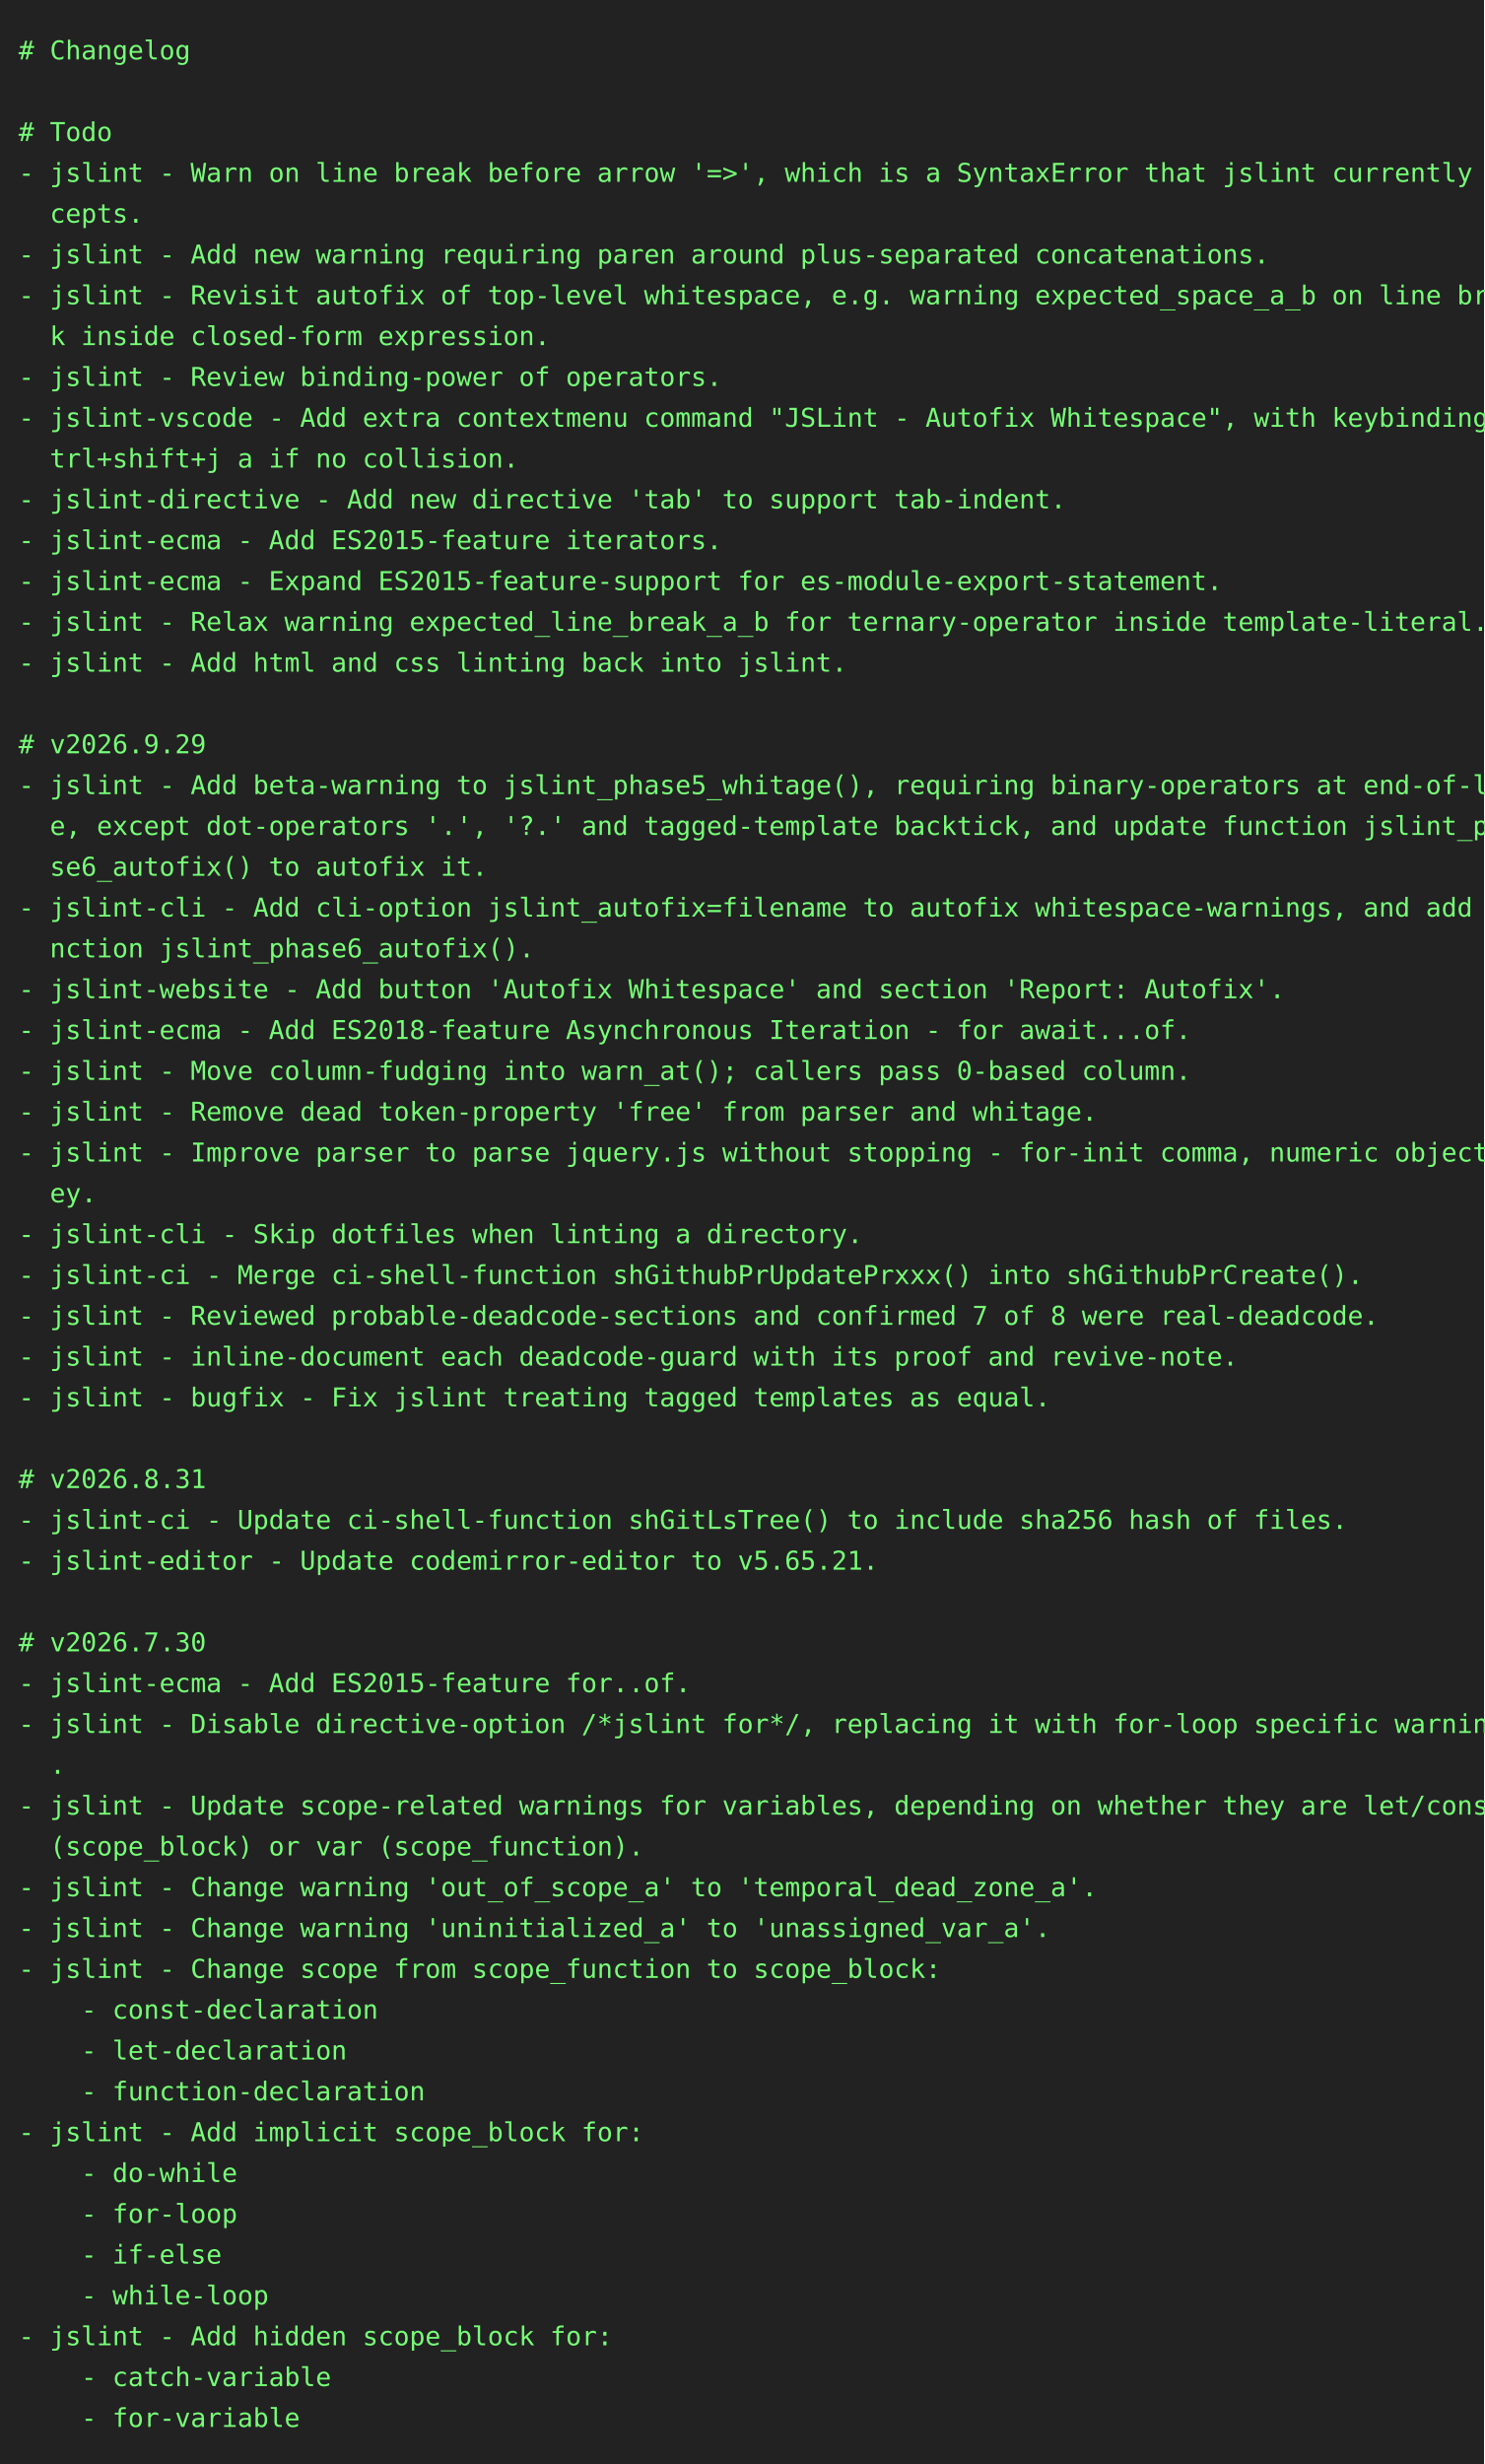
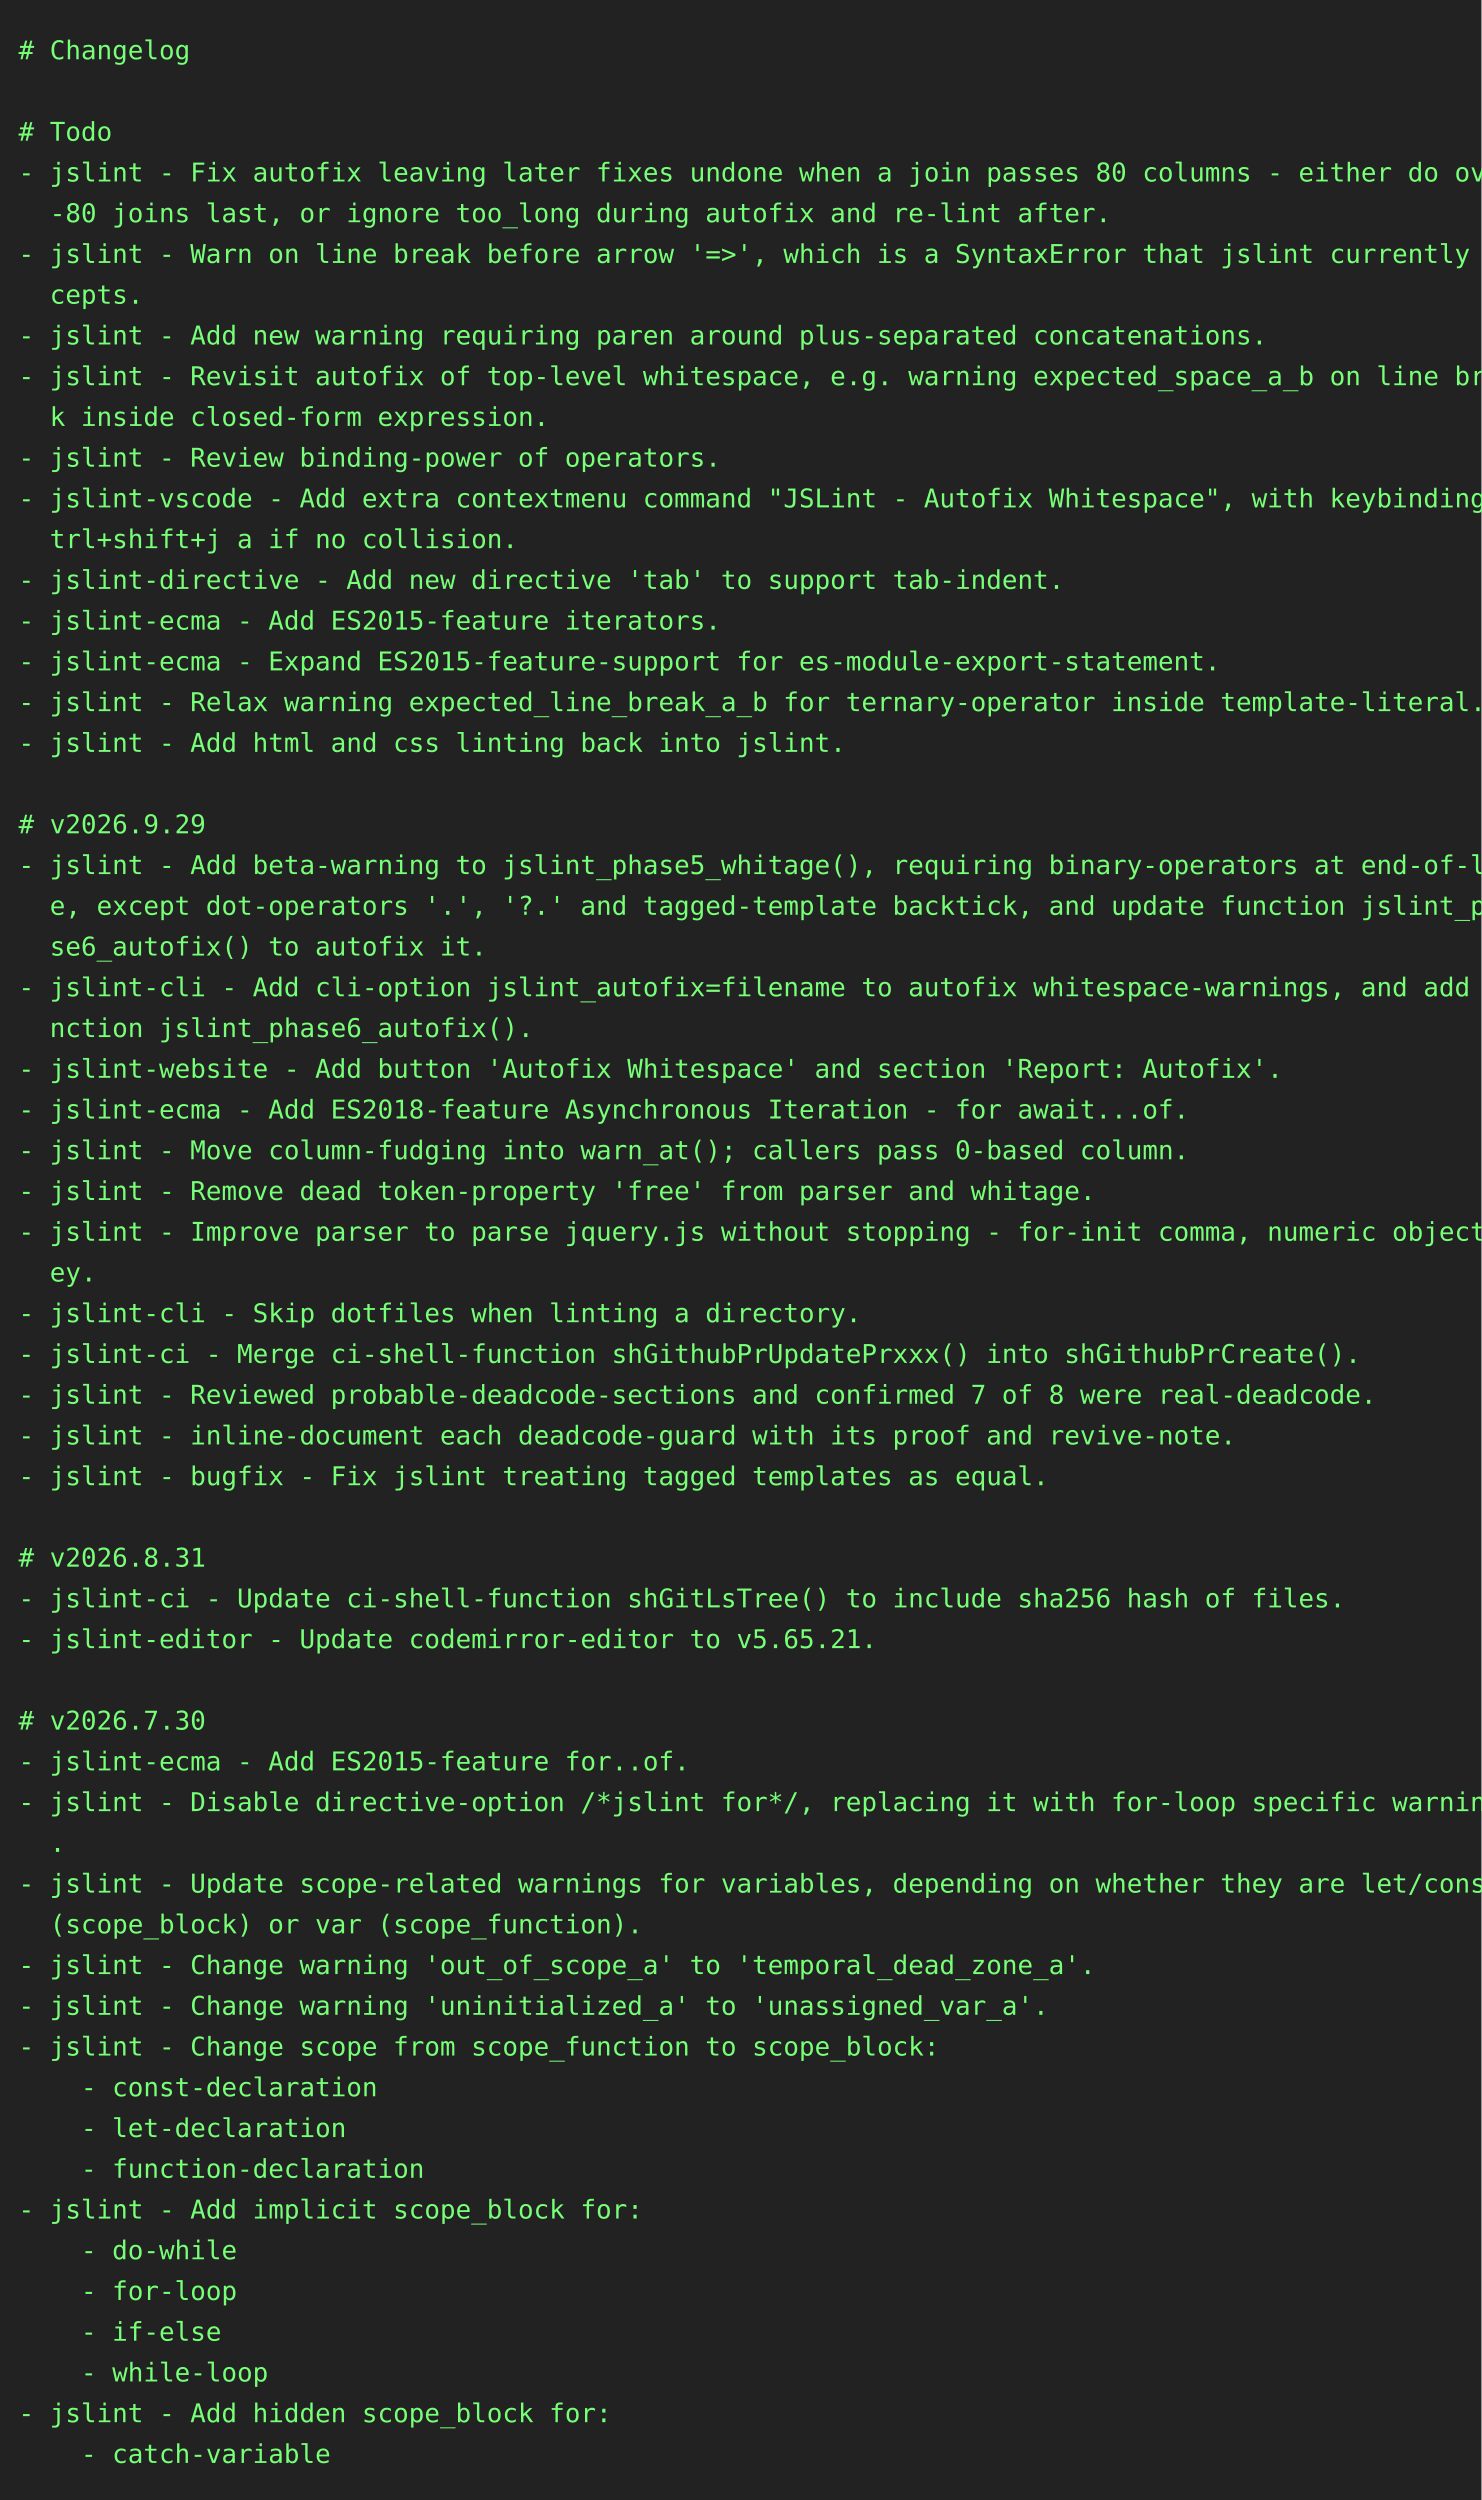
- <svg xmlns="http://www.w3.org/2000/svg" height="1328" width="800">
-   <rect height="1328" fill="#222" width="800" />
+ <svg xmlns="http://www.w3.org/2000/svg" height="1350" width="800">
+   <rect height="1350" fill="#222" width="800" />
  <text fill="#7f7" font-family="consolas, menlo, monospace" font-size="14" xml:space="preserve">
    <tspan lengthAdjust="spacingAndGlyphs" textLength="768" x="10" y="32"># Changelog                                                                                      </tspan>
    <tspan lengthAdjust="spacingAndGlyphs" textLength="768" x="10" y="54">                                                                                                 </tspan>
    <tspan lengthAdjust="spacingAndGlyphs" textLength="768" x="10" y="76"># Todo                                                                                           </tspan>
-     <tspan lengthAdjust="spacingAndGlyphs" textLength="768" x="10" y="98">- jslint - Warn on line break before arrow '=&gt;', which is a SyntaxError that jslint currently ac\</tspan>
-     <tspan lengthAdjust="spacingAndGlyphs" textLength="768" x="10" y="120">  cepts.                                                                                         </tspan>
-     <tspan lengthAdjust="spacingAndGlyphs" textLength="768" x="10" y="142">- jslint - Add new warning requiring paren around plus-separated concatenations.                 </tspan>
-     <tspan lengthAdjust="spacingAndGlyphs" textLength="768" x="10" y="164">- jslint - Revisit autofix of top-level whitespace, e.g. warning expected_space_a_b on line brea\</tspan>
-     <tspan lengthAdjust="spacingAndGlyphs" textLength="768" x="10" y="186">  k inside closed-form expression.                                                               </tspan>
-     <tspan lengthAdjust="spacingAndGlyphs" textLength="768" x="10" y="208">- jslint - Review binding-power of operators.                                                    </tspan>
-     <tspan lengthAdjust="spacingAndGlyphs" textLength="768" x="10" y="230">- jslint-vscode - Add extra contextmenu command "JSLint - Autofix Whitespace", with keybinding c\</tspan>
-     <tspan lengthAdjust="spacingAndGlyphs" textLength="768" x="10" y="252">  trl+shift+j a if no collision.                                                                 </tspan>
-     <tspan lengthAdjust="spacingAndGlyphs" textLength="768" x="10" y="274">- jslint-directive - Add new directive 'tab' to support tab-indent.                              </tspan>
-     <tspan lengthAdjust="spacingAndGlyphs" textLength="768" x="10" y="296">- jslint-ecma - Add ES2015-feature iterators.                                                    </tspan>
-     <tspan lengthAdjust="spacingAndGlyphs" textLength="768" x="10" y="318">- jslint-ecma - Expand ES2015-feature-support for es-module-export-statement.                    </tspan>
-     <tspan lengthAdjust="spacingAndGlyphs" textLength="768" x="10" y="340">- jslint - Relax warning expected_line_break_a_b for ternary-operator inside template-literal.   </tspan>
-     <tspan lengthAdjust="spacingAndGlyphs" textLength="768" x="10" y="362">- jslint - Add html and css linting back into jslint.                                            </tspan>
-     <tspan lengthAdjust="spacingAndGlyphs" textLength="768" x="10" y="384">                                                                                                 </tspan>
-     <tspan lengthAdjust="spacingAndGlyphs" textLength="768" x="10" y="406"># v2026.9.29                                                                                     </tspan>
-     <tspan lengthAdjust="spacingAndGlyphs" textLength="768" x="10" y="428">- jslint - Add beta-warning to jslint_phase5_whitage(), requiring binary-operators at end-of-lin\</tspan>
-     <tspan lengthAdjust="spacingAndGlyphs" textLength="768" x="10" y="450">  e, except dot-operators '.', '?.' and tagged-template backtick, and update function jslint_pha\</tspan>
-     <tspan lengthAdjust="spacingAndGlyphs" textLength="768" x="10" y="472">  se6_autofix() to autofix it.                                                                   </tspan>
-     <tspan lengthAdjust="spacingAndGlyphs" textLength="768" x="10" y="494">- jslint-cli - Add cli-option jslint_autofix=filename to autofix whitespace-warnings, and add fu\</tspan>
-     <tspan lengthAdjust="spacingAndGlyphs" textLength="768" x="10" y="516">  nction jslint_phase6_autofix().                                                                </tspan>
-     <tspan lengthAdjust="spacingAndGlyphs" textLength="768" x="10" y="538">- jslint-website - Add button 'Autofix Whitespace' and section 'Report: Autofix'.                </tspan>
-     <tspan lengthAdjust="spacingAndGlyphs" textLength="768" x="10" y="560">- jslint-ecma - Add ES2018-feature Asynchronous Iteration - for await...of.                      </tspan>
-     <tspan lengthAdjust="spacingAndGlyphs" textLength="768" x="10" y="582">- jslint - Move column-fudging into warn_at(); callers pass 0-based column.                      </tspan>
-     <tspan lengthAdjust="spacingAndGlyphs" textLength="768" x="10" y="604">- jslint - Remove dead token-property 'free' from parser and whitage.                            </tspan>
-     <tspan lengthAdjust="spacingAndGlyphs" textLength="768" x="10" y="626">- jslint - Improve parser to parse jquery.js without stopping - for-init comma, numeric object-k\</tspan>
-     <tspan lengthAdjust="spacingAndGlyphs" textLength="768" x="10" y="648">  ey.                                                                                            </tspan>
-     <tspan lengthAdjust="spacingAndGlyphs" textLength="768" x="10" y="670">- jslint-cli - Skip dotfiles when linting a directory.                                           </tspan>
-     <tspan lengthAdjust="spacingAndGlyphs" textLength="768" x="10" y="692">- jslint-ci - Merge ci-shell-function shGithubPrUpdatePrxxx() into shGithubPrCreate().           </tspan>
-     <tspan lengthAdjust="spacingAndGlyphs" textLength="768" x="10" y="714">- jslint - Reviewed probable-deadcode-sections and confirmed 7 of 8 were real-deadcode.          </tspan>
-     <tspan lengthAdjust="spacingAndGlyphs" textLength="768" x="10" y="736">- jslint - inline-document each deadcode-guard with its proof and revive-note.                   </tspan>
-     <tspan lengthAdjust="spacingAndGlyphs" textLength="768" x="10" y="758">- jslint - bugfix - Fix jslint treating tagged templates as equal.                               </tspan>
-     <tspan lengthAdjust="spacingAndGlyphs" textLength="768" x="10" y="780">                                                                                                 </tspan>
-     <tspan lengthAdjust="spacingAndGlyphs" textLength="768" x="10" y="802"># v2026.8.31                                                                                     </tspan>
-     <tspan lengthAdjust="spacingAndGlyphs" textLength="768" x="10" y="824">- jslint-ci - Update ci-shell-function shGitLsTree() to include sha256 hash of files.            </tspan>
-     <tspan lengthAdjust="spacingAndGlyphs" textLength="768" x="10" y="846">- jslint-editor - Update codemirror-editor to v5.65.21.                                          </tspan>
-     <tspan lengthAdjust="spacingAndGlyphs" textLength="768" x="10" y="868">                                                                                                 </tspan>
-     <tspan lengthAdjust="spacingAndGlyphs" textLength="768" x="10" y="890"># v2026.7.30                                                                                     </tspan>
-     <tspan lengthAdjust="spacingAndGlyphs" textLength="768" x="10" y="912">- jslint-ecma - Add ES2015-feature for..of.                                                      </tspan>
-     <tspan lengthAdjust="spacingAndGlyphs" textLength="768" x="10" y="934">- jslint - Disable directive-option /*jslint for*/, replacing it with for-loop specific warnings\</tspan>
-     <tspan lengthAdjust="spacingAndGlyphs" textLength="768" x="10" y="956">  .                                                                                              </tspan>
-     <tspan lengthAdjust="spacingAndGlyphs" textLength="768" x="10" y="978">- jslint - Update scope-related warnings for variables, depending on whether they are let/const \</tspan>
-     <tspan lengthAdjust="spacingAndGlyphs" textLength="768" x="10" y="1000">  (scope_block) or var (scope_function).                                                         </tspan>
-     <tspan lengthAdjust="spacingAndGlyphs" textLength="768" x="10" y="1022">- jslint - Change warning 'out_of_scope_a' to 'temporal_dead_zone_a'.                            </tspan>
-     <tspan lengthAdjust="spacingAndGlyphs" textLength="768" x="10" y="1044">- jslint - Change warning 'uninitialized_a' to 'unassigned_var_a'.                               </tspan>
-     <tspan lengthAdjust="spacingAndGlyphs" textLength="768" x="10" y="1066">- jslint - Change scope from scope_function to scope_block:                                      </tspan>
-     <tspan lengthAdjust="spacingAndGlyphs" textLength="768" x="10" y="1088">    - const-declaration                                                                          </tspan>
-     <tspan lengthAdjust="spacingAndGlyphs" textLength="768" x="10" y="1110">    - let-declaration                                                                            </tspan>
-     <tspan lengthAdjust="spacingAndGlyphs" textLength="768" x="10" y="1132">    - function-declaration                                                                       </tspan>
-     <tspan lengthAdjust="spacingAndGlyphs" textLength="768" x="10" y="1154">- jslint - Add implicit scope_block for:                                                         </tspan>
-     <tspan lengthAdjust="spacingAndGlyphs" textLength="768" x="10" y="1176">    - do-while                                                                                   </tspan>
-     <tspan lengthAdjust="spacingAndGlyphs" textLength="768" x="10" y="1198">    - for-loop                                                                                   </tspan>
-     <tspan lengthAdjust="spacingAndGlyphs" textLength="768" x="10" y="1220">    - if-else                                                                                    </tspan>
-     <tspan lengthAdjust="spacingAndGlyphs" textLength="768" x="10" y="1242">    - while-loop                                                                                 </tspan>
-     <tspan lengthAdjust="spacingAndGlyphs" textLength="768" x="10" y="1264">- jslint - Add hidden scope_block for:                                                           </tspan>
-     <tspan lengthAdjust="spacingAndGlyphs" textLength="768" x="10" y="1286">    - catch-variable                                                                             </tspan>
-     <tspan lengthAdjust="spacingAndGlyphs" textLength="768" x="10" y="1308">    - for-variable                                                                               </tspan>
+     <tspan lengthAdjust="spacingAndGlyphs" textLength="768" x="10" y="98">- jslint - Fix autofix leaving later fixes undone when a join passes 80 columns - either do over\</tspan>
+     <tspan lengthAdjust="spacingAndGlyphs" textLength="768" x="10" y="120">  -80 joins last, or ignore too_long during autofix and re-lint after.                           </tspan>
+     <tspan lengthAdjust="spacingAndGlyphs" textLength="768" x="10" y="142">- jslint - Warn on line break before arrow '=&gt;', which is a SyntaxError that jslint currently ac\</tspan>
+     <tspan lengthAdjust="spacingAndGlyphs" textLength="768" x="10" y="164">  cepts.                                                                                         </tspan>
+     <tspan lengthAdjust="spacingAndGlyphs" textLength="768" x="10" y="186">- jslint - Add new warning requiring paren around plus-separated concatenations.                 </tspan>
+     <tspan lengthAdjust="spacingAndGlyphs" textLength="768" x="10" y="208">- jslint - Revisit autofix of top-level whitespace, e.g. warning expected_space_a_b on line brea\</tspan>
+     <tspan lengthAdjust="spacingAndGlyphs" textLength="768" x="10" y="230">  k inside closed-form expression.                                                               </tspan>
+     <tspan lengthAdjust="spacingAndGlyphs" textLength="768" x="10" y="252">- jslint - Review binding-power of operators.                                                    </tspan>
+     <tspan lengthAdjust="spacingAndGlyphs" textLength="768" x="10" y="274">- jslint-vscode - Add extra contextmenu command "JSLint - Autofix Whitespace", with keybinding c\</tspan>
+     <tspan lengthAdjust="spacingAndGlyphs" textLength="768" x="10" y="296">  trl+shift+j a if no collision.                                                                 </tspan>
+     <tspan lengthAdjust="spacingAndGlyphs" textLength="768" x="10" y="318">- jslint-directive - Add new directive 'tab' to support tab-indent.                              </tspan>
+     <tspan lengthAdjust="spacingAndGlyphs" textLength="768" x="10" y="340">- jslint-ecma - Add ES2015-feature iterators.                                                    </tspan>
+     <tspan lengthAdjust="spacingAndGlyphs" textLength="768" x="10" y="362">- jslint-ecma - Expand ES2015-feature-support for es-module-export-statement.                    </tspan>
+     <tspan lengthAdjust="spacingAndGlyphs" textLength="768" x="10" y="384">- jslint - Relax warning expected_line_break_a_b for ternary-operator inside template-literal.   </tspan>
+     <tspan lengthAdjust="spacingAndGlyphs" textLength="768" x="10" y="406">- jslint - Add html and css linting back into jslint.                                            </tspan>
+     <tspan lengthAdjust="spacingAndGlyphs" textLength="768" x="10" y="428">                                                                                                 </tspan>
+     <tspan lengthAdjust="spacingAndGlyphs" textLength="768" x="10" y="450"># v2026.9.29                                                                                     </tspan>
+     <tspan lengthAdjust="spacingAndGlyphs" textLength="768" x="10" y="472">- jslint - Add beta-warning to jslint_phase5_whitage(), requiring binary-operators at end-of-lin\</tspan>
+     <tspan lengthAdjust="spacingAndGlyphs" textLength="768" x="10" y="494">  e, except dot-operators '.', '?.' and tagged-template backtick, and update function jslint_pha\</tspan>
+     <tspan lengthAdjust="spacingAndGlyphs" textLength="768" x="10" y="516">  se6_autofix() to autofix it.                                                                   </tspan>
+     <tspan lengthAdjust="spacingAndGlyphs" textLength="768" x="10" y="538">- jslint-cli - Add cli-option jslint_autofix=filename to autofix whitespace-warnings, and add fu\</tspan>
+     <tspan lengthAdjust="spacingAndGlyphs" textLength="768" x="10" y="560">  nction jslint_phase6_autofix().                                                                </tspan>
+     <tspan lengthAdjust="spacingAndGlyphs" textLength="768" x="10" y="582">- jslint-website - Add button 'Autofix Whitespace' and section 'Report: Autofix'.                </tspan>
+     <tspan lengthAdjust="spacingAndGlyphs" textLength="768" x="10" y="604">- jslint-ecma - Add ES2018-feature Asynchronous Iteration - for await...of.                      </tspan>
+     <tspan lengthAdjust="spacingAndGlyphs" textLength="768" x="10" y="626">- jslint - Move column-fudging into warn_at(); callers pass 0-based column.                      </tspan>
+     <tspan lengthAdjust="spacingAndGlyphs" textLength="768" x="10" y="648">- jslint - Remove dead token-property 'free' from parser and whitage.                            </tspan>
+     <tspan lengthAdjust="spacingAndGlyphs" textLength="768" x="10" y="670">- jslint - Improve parser to parse jquery.js without stopping - for-init comma, numeric object-k\</tspan>
+     <tspan lengthAdjust="spacingAndGlyphs" textLength="768" x="10" y="692">  ey.                                                                                            </tspan>
+     <tspan lengthAdjust="spacingAndGlyphs" textLength="768" x="10" y="714">- jslint-cli - Skip dotfiles when linting a directory.                                           </tspan>
+     <tspan lengthAdjust="spacingAndGlyphs" textLength="768" x="10" y="736">- jslint-ci - Merge ci-shell-function shGithubPrUpdatePrxxx() into shGithubPrCreate().           </tspan>
+     <tspan lengthAdjust="spacingAndGlyphs" textLength="768" x="10" y="758">- jslint - Reviewed probable-deadcode-sections and confirmed 7 of 8 were real-deadcode.          </tspan>
+     <tspan lengthAdjust="spacingAndGlyphs" textLength="768" x="10" y="780">- jslint - inline-document each deadcode-guard with its proof and revive-note.                   </tspan>
+     <tspan lengthAdjust="spacingAndGlyphs" textLength="768" x="10" y="802">- jslint - bugfix - Fix jslint treating tagged templates as equal.                               </tspan>
+     <tspan lengthAdjust="spacingAndGlyphs" textLength="768" x="10" y="824">                                                                                                 </tspan>
+     <tspan lengthAdjust="spacingAndGlyphs" textLength="768" x="10" y="846"># v2026.8.31                                                                                     </tspan>
+     <tspan lengthAdjust="spacingAndGlyphs" textLength="768" x="10" y="868">- jslint-ci - Update ci-shell-function shGitLsTree() to include sha256 hash of files.            </tspan>
+     <tspan lengthAdjust="spacingAndGlyphs" textLength="768" x="10" y="890">- jslint-editor - Update codemirror-editor to v5.65.21.                                          </tspan>
+     <tspan lengthAdjust="spacingAndGlyphs" textLength="768" x="10" y="912">                                                                                                 </tspan>
+     <tspan lengthAdjust="spacingAndGlyphs" textLength="768" x="10" y="934"># v2026.7.30                                                                                     </tspan>
+     <tspan lengthAdjust="spacingAndGlyphs" textLength="768" x="10" y="956">- jslint-ecma - Add ES2015-feature for..of.                                                      </tspan>
+     <tspan lengthAdjust="spacingAndGlyphs" textLength="768" x="10" y="978">- jslint - Disable directive-option /*jslint for*/, replacing it with for-loop specific warnings\</tspan>
+     <tspan lengthAdjust="spacingAndGlyphs" textLength="768" x="10" y="1000">  .                                                                                              </tspan>
+     <tspan lengthAdjust="spacingAndGlyphs" textLength="768" x="10" y="1022">- jslint - Update scope-related warnings for variables, depending on whether they are let/const \</tspan>
+     <tspan lengthAdjust="spacingAndGlyphs" textLength="768" x="10" y="1044">  (scope_block) or var (scope_function).                                                         </tspan>
+     <tspan lengthAdjust="spacingAndGlyphs" textLength="768" x="10" y="1066">- jslint - Change warning 'out_of_scope_a' to 'temporal_dead_zone_a'.                            </tspan>
+     <tspan lengthAdjust="spacingAndGlyphs" textLength="768" x="10" y="1088">- jslint - Change warning 'uninitialized_a' to 'unassigned_var_a'.                               </tspan>
+     <tspan lengthAdjust="spacingAndGlyphs" textLength="768" x="10" y="1110">- jslint - Change scope from scope_function to scope_block:                                      </tspan>
+     <tspan lengthAdjust="spacingAndGlyphs" textLength="768" x="10" y="1132">    - const-declaration                                                                          </tspan>
+     <tspan lengthAdjust="spacingAndGlyphs" textLength="768" x="10" y="1154">    - let-declaration                                                                            </tspan>
+     <tspan lengthAdjust="spacingAndGlyphs" textLength="768" x="10" y="1176">    - function-declaration                                                                       </tspan>
+     <tspan lengthAdjust="spacingAndGlyphs" textLength="768" x="10" y="1198">- jslint - Add implicit scope_block for:                                                         </tspan>
+     <tspan lengthAdjust="spacingAndGlyphs" textLength="768" x="10" y="1220">    - do-while                                                                                   </tspan>
+     <tspan lengthAdjust="spacingAndGlyphs" textLength="768" x="10" y="1242">    - for-loop                                                                                   </tspan>
+     <tspan lengthAdjust="spacingAndGlyphs" textLength="768" x="10" y="1264">    - if-else                                                                                    </tspan>
+     <tspan lengthAdjust="spacingAndGlyphs" textLength="768" x="10" y="1286">    - while-loop                                                                                 </tspan>
+     <tspan lengthAdjust="spacingAndGlyphs" textLength="768" x="10" y="1308">- jslint - Add hidden scope_block for:                                                           </tspan>
+     <tspan lengthAdjust="spacingAndGlyphs" textLength="768" x="10" y="1330">    - catch-variable                                                                             </tspan>
  </text>
</svg>
